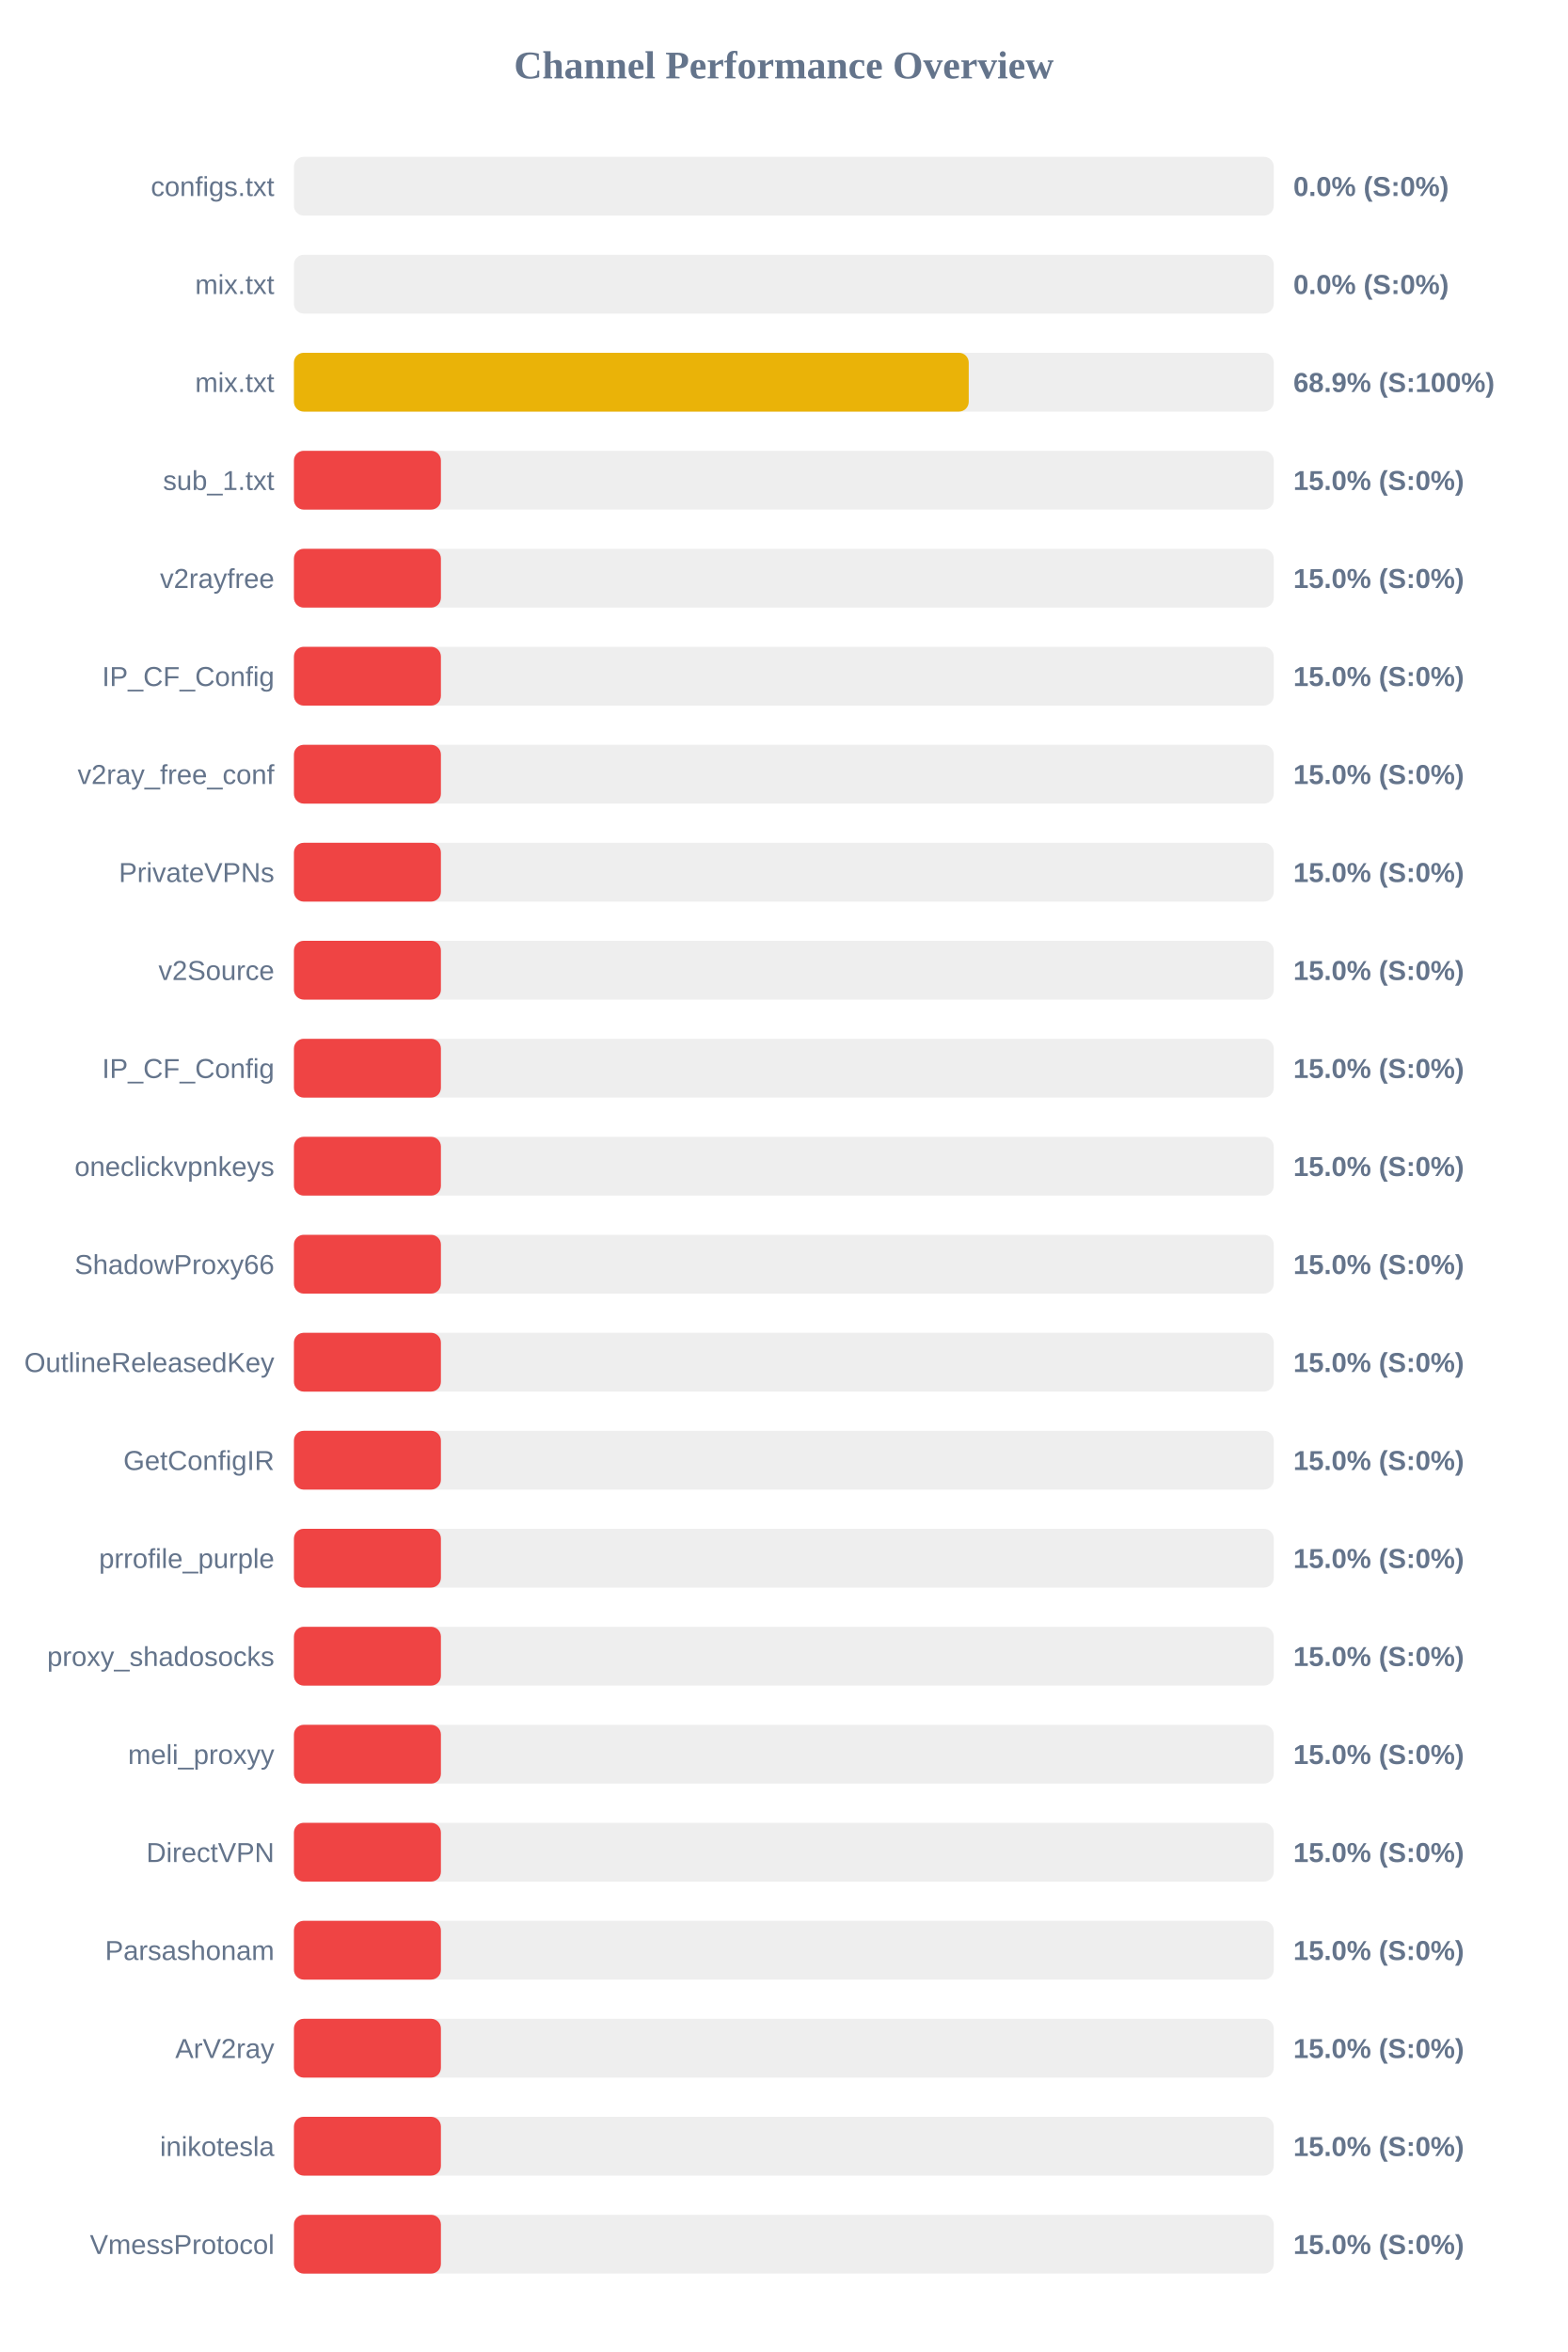
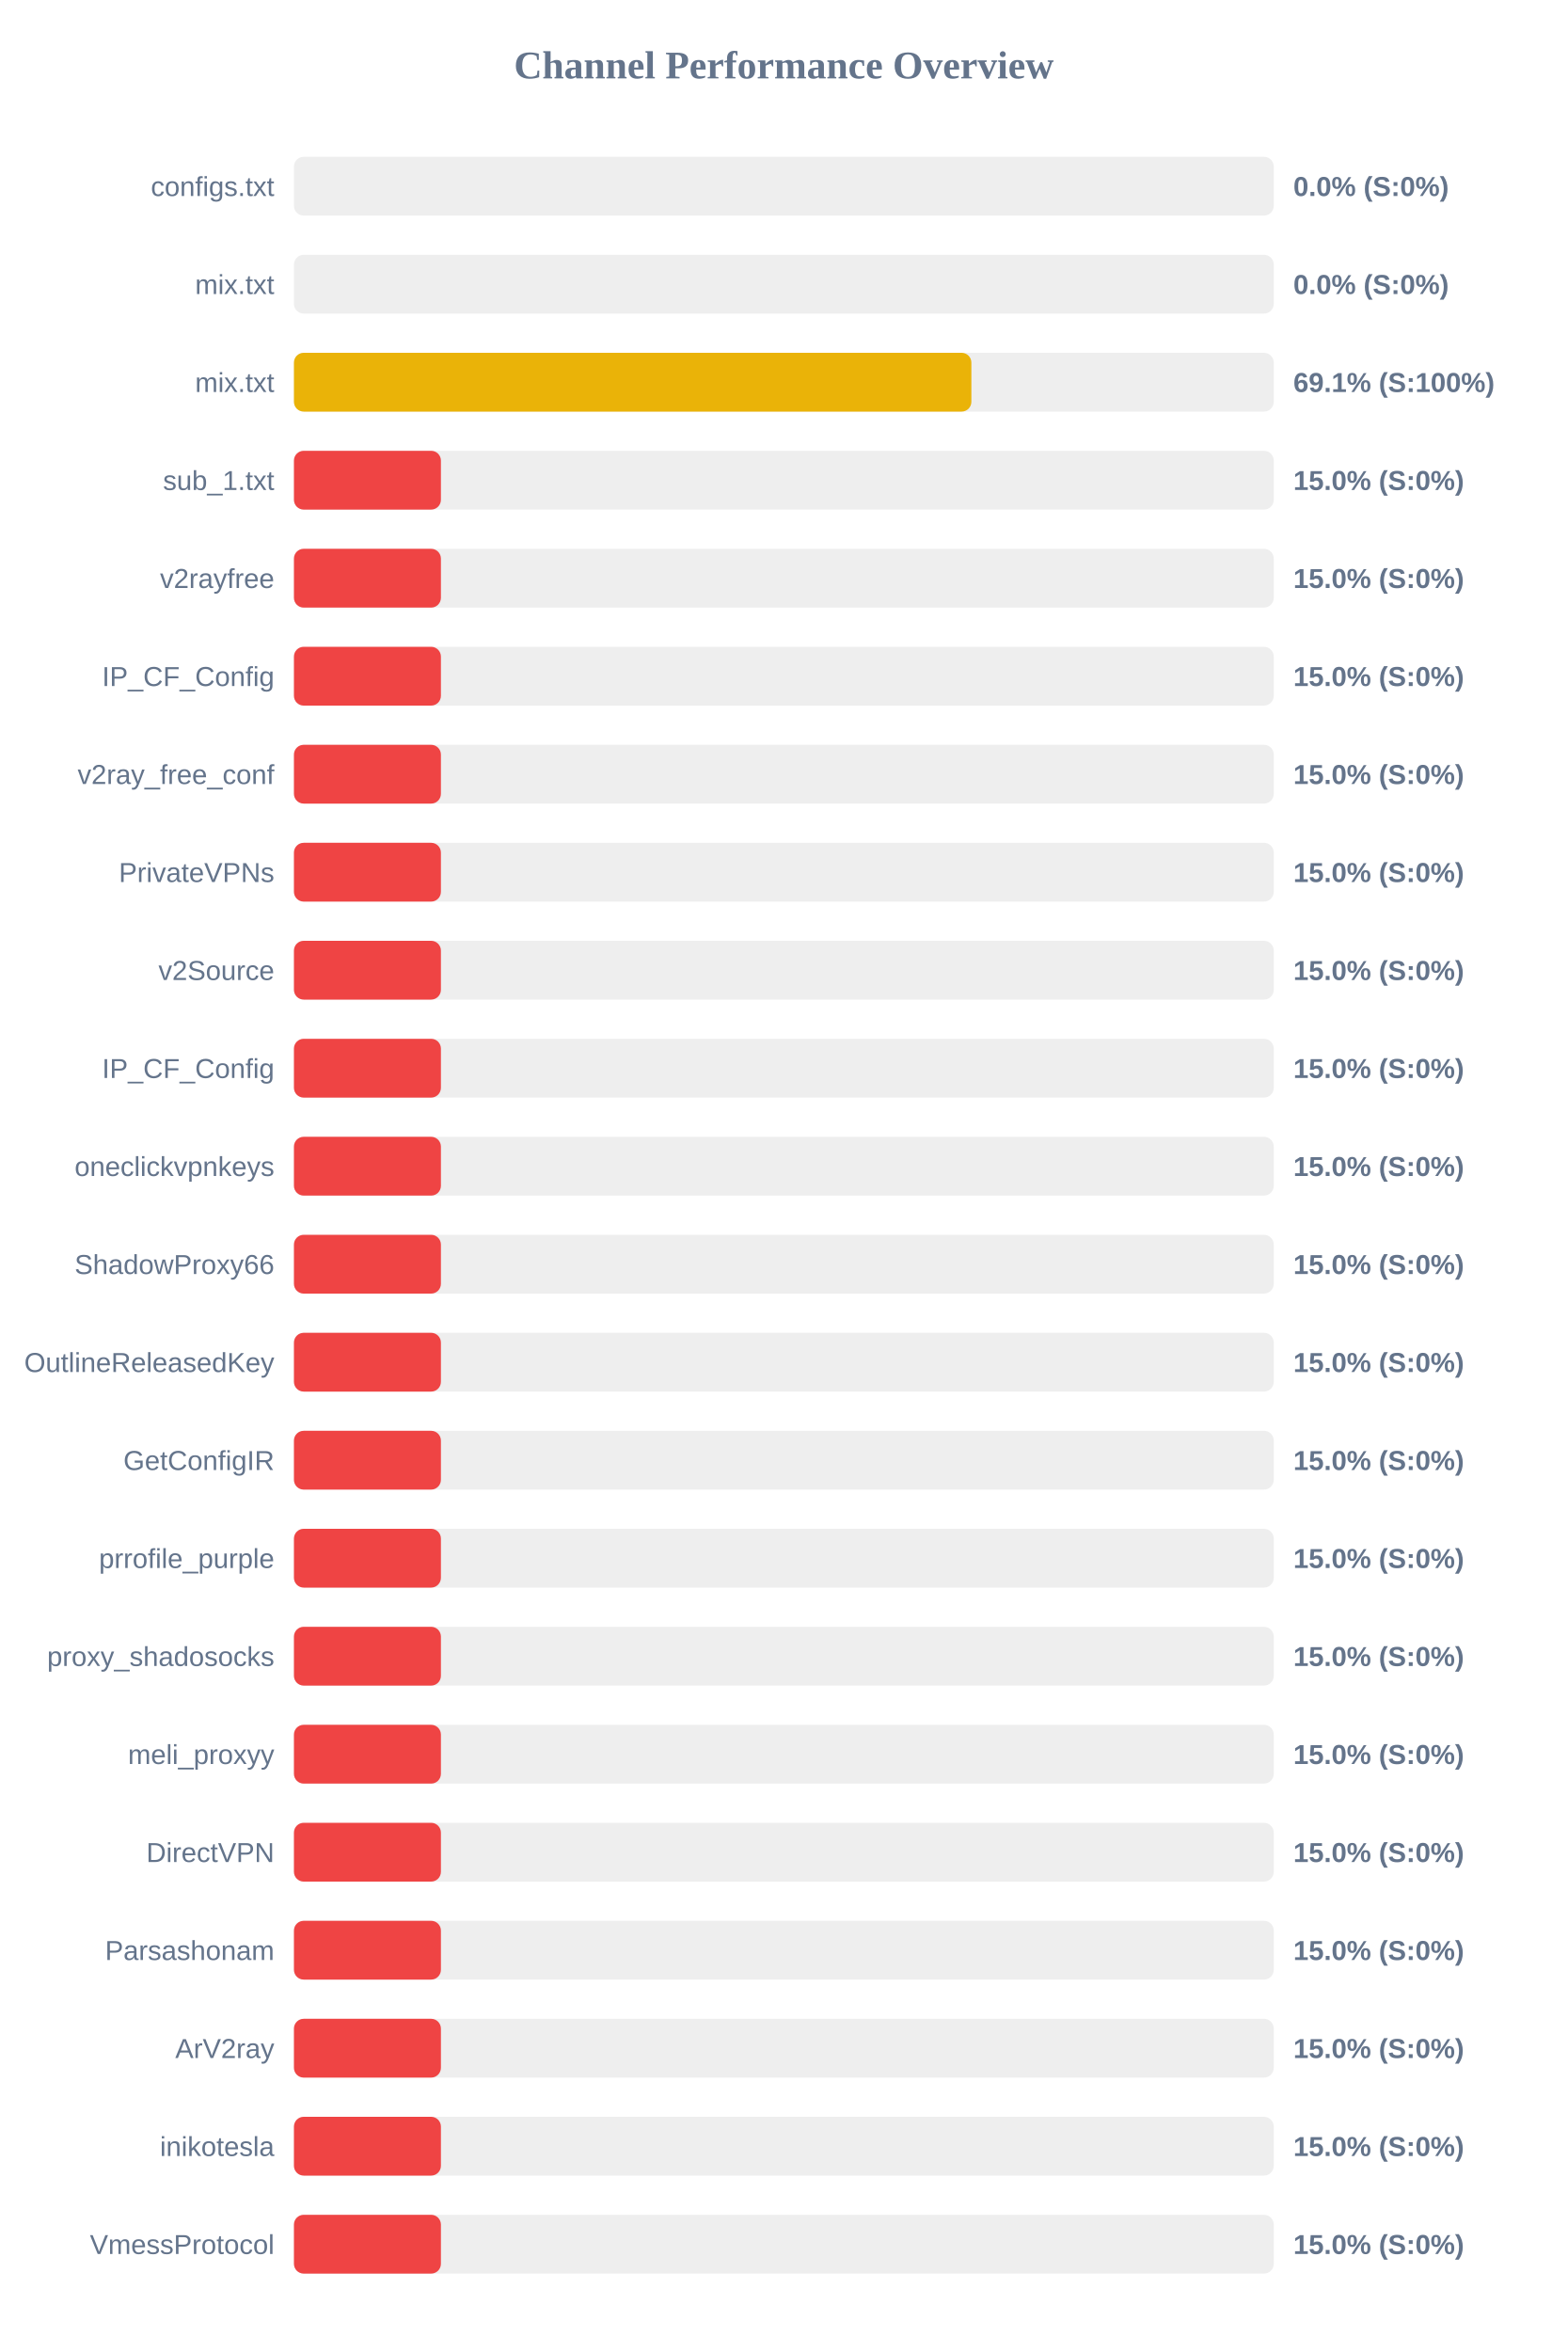
<svg xmlns="http://www.w3.org/2000/svg" width="800" height="1200" version="1.1">
  <style>
        .row { font: 14px Arial; fill: #64748b; }
        .score { font: bold 14px Arial; fill: #64748b; }
    </style>
  <text x="400" y="40" text-anchor="middle" font-size="20px" font-weight="bold" fill="#64748b">Channel Performance Overview</text>
  <rect x="150" y="80" width="500" height="30" fill="#eee" rx="5" />
  <rect x="150" y="80" width="0.0" height="30" fill="#ef4444" rx="5" />
  <text x="140" y="100" text-anchor="end" class="row">configs.txt</text>
  <text x="660" y="100" text-anchor="start" class="score">0.0% (S:0%)</text>
  <rect x="150" y="130" width="500" height="30" fill="#eee" rx="5" />
  <rect x="150" y="130" width="0.0" height="30" fill="#ef4444" rx="5" />
  <text x="140" y="150" text-anchor="end" class="row">mix.txt</text>
  <text x="660" y="150" text-anchor="start" class="score">0.0% (S:0%)</text>
  <rect x="150" y="180" width="500" height="30" fill="#eee" rx="5" />
-   <rect x="150" y="180" width="344.35" height="30" fill="#eab308" rx="5" />
+   <rect x="150" y="180" width="345.7" height="30" fill="#eab308" rx="5" />
  <text x="140" y="200" text-anchor="end" class="row">mix.txt</text>
-   <text x="660" y="200" text-anchor="start" class="score">68.9% (S:100%)</text>
+   <text x="660" y="200" text-anchor="start" class="score">69.1% (S:100%)</text>
  <rect x="150" y="230" width="500" height="30" fill="#eee" rx="5" />
  <rect x="150" y="230" width="75.0" height="30" fill="#ef4444" rx="5" />
  <text x="140" y="250" text-anchor="end" class="row">sub_1.txt</text>
  <text x="660" y="250" text-anchor="start" class="score">15.0% (S:0%)</text>
  <rect x="150" y="280" width="500" height="30" fill="#eee" rx="5" />
  <rect x="150" y="280" width="75.0" height="30" fill="#ef4444" rx="5" />
  <text x="140" y="300" text-anchor="end" class="row">v2rayfree</text>
  <text x="660" y="300" text-anchor="start" class="score">15.0% (S:0%)</text>
  <rect x="150" y="330" width="500" height="30" fill="#eee" rx="5" />
  <rect x="150" y="330" width="75.0" height="30" fill="#ef4444" rx="5" />
  <text x="140" y="350" text-anchor="end" class="row">IP_CF_Config</text>
  <text x="660" y="350" text-anchor="start" class="score">15.0% (S:0%)</text>
  <rect x="150" y="380" width="500" height="30" fill="#eee" rx="5" />
  <rect x="150" y="380" width="75.0" height="30" fill="#ef4444" rx="5" />
  <text x="140" y="400" text-anchor="end" class="row">v2ray_free_conf</text>
  <text x="660" y="400" text-anchor="start" class="score">15.0% (S:0%)</text>
  <rect x="150" y="430" width="500" height="30" fill="#eee" rx="5" />
  <rect x="150" y="430" width="75.0" height="30" fill="#ef4444" rx="5" />
  <text x="140" y="450" text-anchor="end" class="row">PrivateVPNs</text>
  <text x="660" y="450" text-anchor="start" class="score">15.0% (S:0%)</text>
  <rect x="150" y="480" width="500" height="30" fill="#eee" rx="5" />
  <rect x="150" y="480" width="75.0" height="30" fill="#ef4444" rx="5" />
  <text x="140" y="500" text-anchor="end" class="row">v2Source</text>
  <text x="660" y="500" text-anchor="start" class="score">15.0% (S:0%)</text>
  <rect x="150" y="530" width="500" height="30" fill="#eee" rx="5" />
  <rect x="150" y="530" width="75.0" height="30" fill="#ef4444" rx="5" />
  <text x="140" y="550" text-anchor="end" class="row">IP_CF_Config</text>
  <text x="660" y="550" text-anchor="start" class="score">15.0% (S:0%)</text>
  <rect x="150" y="580" width="500" height="30" fill="#eee" rx="5" />
  <rect x="150" y="580" width="75.0" height="30" fill="#ef4444" rx="5" />
  <text x="140" y="600" text-anchor="end" class="row">oneclickvpnkeys</text>
  <text x="660" y="600" text-anchor="start" class="score">15.0% (S:0%)</text>
  <rect x="150" y="630" width="500" height="30" fill="#eee" rx="5" />
  <rect x="150" y="630" width="75.0" height="30" fill="#ef4444" rx="5" />
  <text x="140" y="650" text-anchor="end" class="row">ShadowProxy66</text>
  <text x="660" y="650" text-anchor="start" class="score">15.0% (S:0%)</text>
  <rect x="150" y="680" width="500" height="30" fill="#eee" rx="5" />
  <rect x="150" y="680" width="75.0" height="30" fill="#ef4444" rx="5" />
  <text x="140" y="700" text-anchor="end" class="row">OutlineReleasedKey</text>
  <text x="660" y="700" text-anchor="start" class="score">15.0% (S:0%)</text>
  <rect x="150" y="730" width="500" height="30" fill="#eee" rx="5" />
  <rect x="150" y="730" width="75.0" height="30" fill="#ef4444" rx="5" />
  <text x="140" y="750" text-anchor="end" class="row">GetConfigIR</text>
  <text x="660" y="750" text-anchor="start" class="score">15.0% (S:0%)</text>
  <rect x="150" y="780" width="500" height="30" fill="#eee" rx="5" />
  <rect x="150" y="780" width="75.0" height="30" fill="#ef4444" rx="5" />
  <text x="140" y="800" text-anchor="end" class="row">prrofile_purple</text>
  <text x="660" y="800" text-anchor="start" class="score">15.0% (S:0%)</text>
  <rect x="150" y="830" width="500" height="30" fill="#eee" rx="5" />
  <rect x="150" y="830" width="75.0" height="30" fill="#ef4444" rx="5" />
  <text x="140" y="850" text-anchor="end" class="row">proxy_shadosocks</text>
  <text x="660" y="850" text-anchor="start" class="score">15.0% (S:0%)</text>
  <rect x="150" y="880" width="500" height="30" fill="#eee" rx="5" />
  <rect x="150" y="880" width="75.0" height="30" fill="#ef4444" rx="5" />
  <text x="140" y="900" text-anchor="end" class="row">meli_proxyy</text>
  <text x="660" y="900" text-anchor="start" class="score">15.0% (S:0%)</text>
  <rect x="150" y="930" width="500" height="30" fill="#eee" rx="5" />
  <rect x="150" y="930" width="75.0" height="30" fill="#ef4444" rx="5" />
  <text x="140" y="950" text-anchor="end" class="row">DirectVPN</text>
  <text x="660" y="950" text-anchor="start" class="score">15.0% (S:0%)</text>
  <rect x="150" y="980" width="500" height="30" fill="#eee" rx="5" />
  <rect x="150" y="980" width="75.0" height="30" fill="#ef4444" rx="5" />
  <text x="140" y="1000" text-anchor="end" class="row">Parsashonam</text>
  <text x="660" y="1000" text-anchor="start" class="score">15.0% (S:0%)</text>
  <rect x="150" y="1030" width="500" height="30" fill="#eee" rx="5" />
  <rect x="150" y="1030" width="75.0" height="30" fill="#ef4444" rx="5" />
  <text x="140" y="1050" text-anchor="end" class="row">ArV2ray</text>
  <text x="660" y="1050" text-anchor="start" class="score">15.0% (S:0%)</text>
  <rect x="150" y="1080" width="500" height="30" fill="#eee" rx="5" />
  <rect x="150" y="1080" width="75.0" height="30" fill="#ef4444" rx="5" />
  <text x="140" y="1100" text-anchor="end" class="row">inikotesla</text>
  <text x="660" y="1100" text-anchor="start" class="score">15.0% (S:0%)</text>
  <rect x="150" y="1130" width="500" height="30" fill="#eee" rx="5" />
  <rect x="150" y="1130" width="75.0" height="30" fill="#ef4444" rx="5" />
  <text x="140" y="1150" text-anchor="end" class="row">VmessProtocol</text>
  <text x="660" y="1150" text-anchor="start" class="score">15.0% (S:0%)</text>
</svg>
